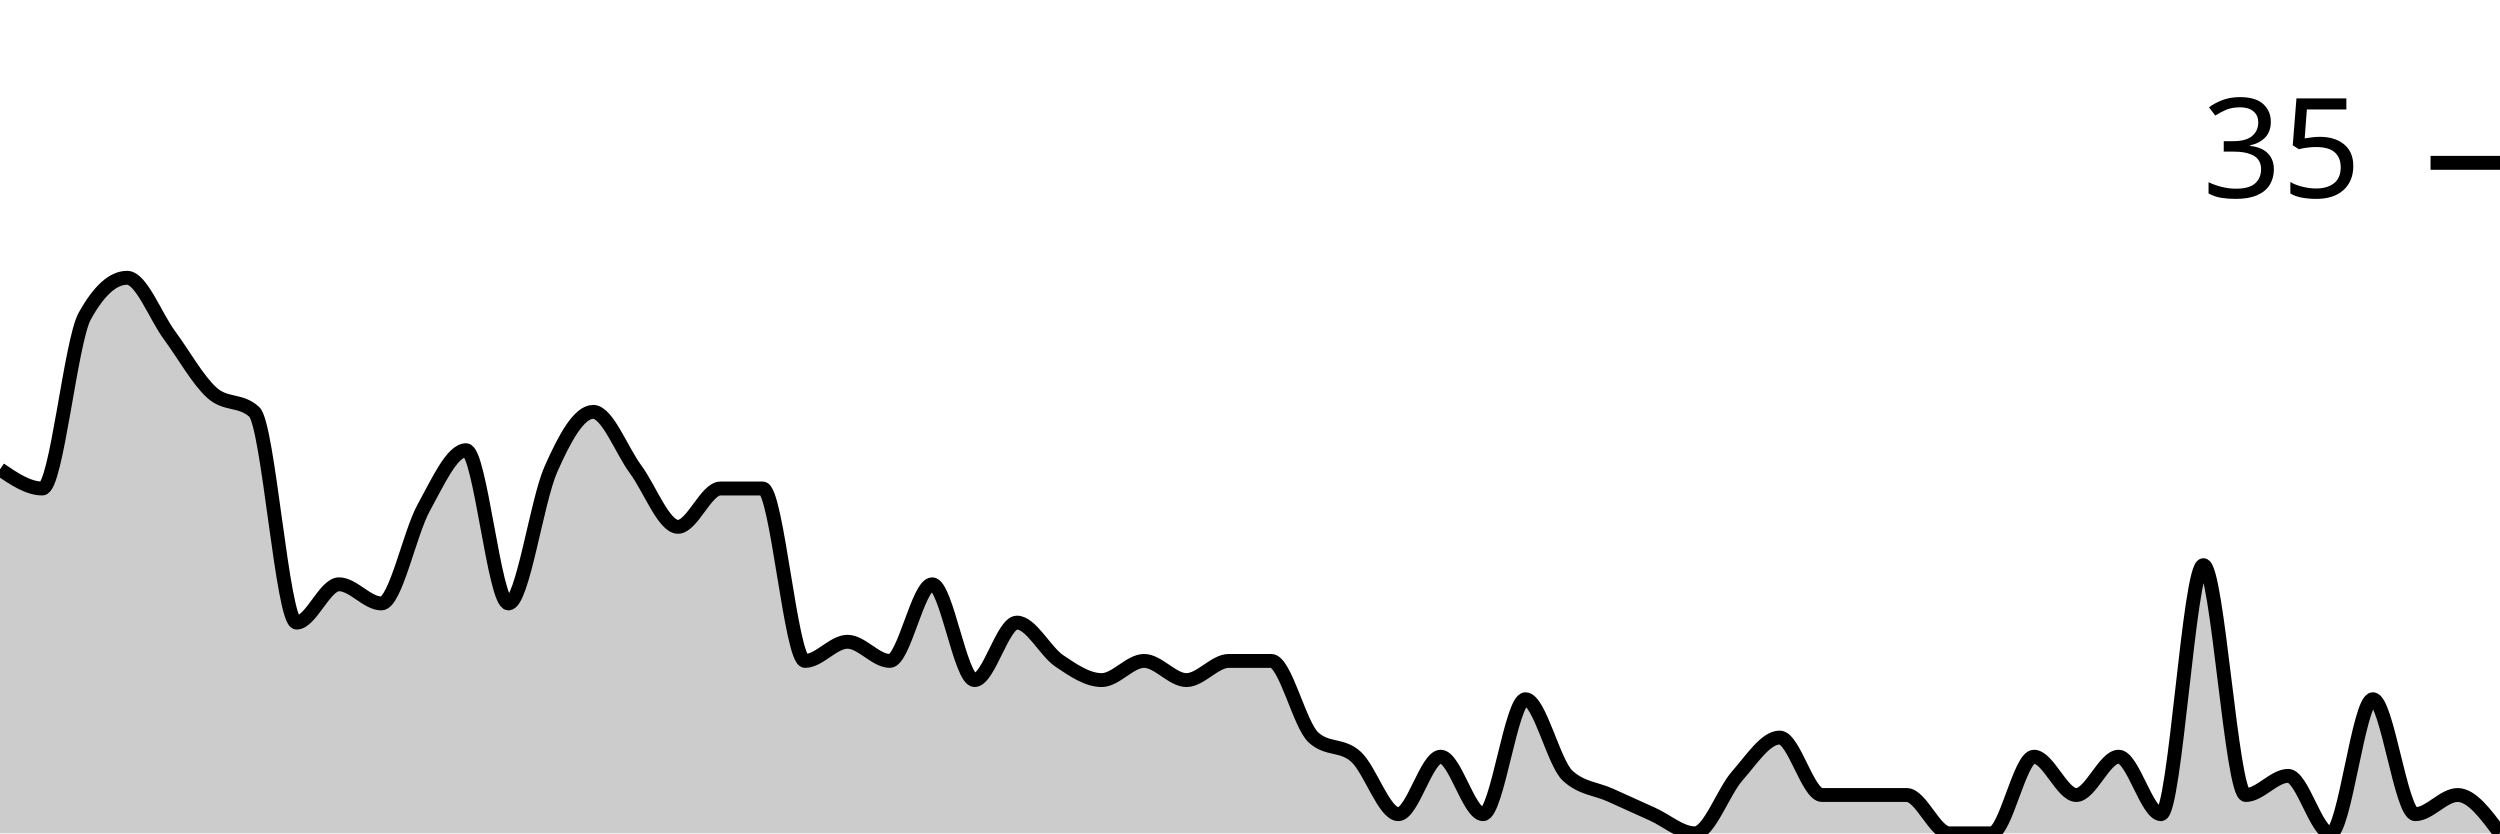
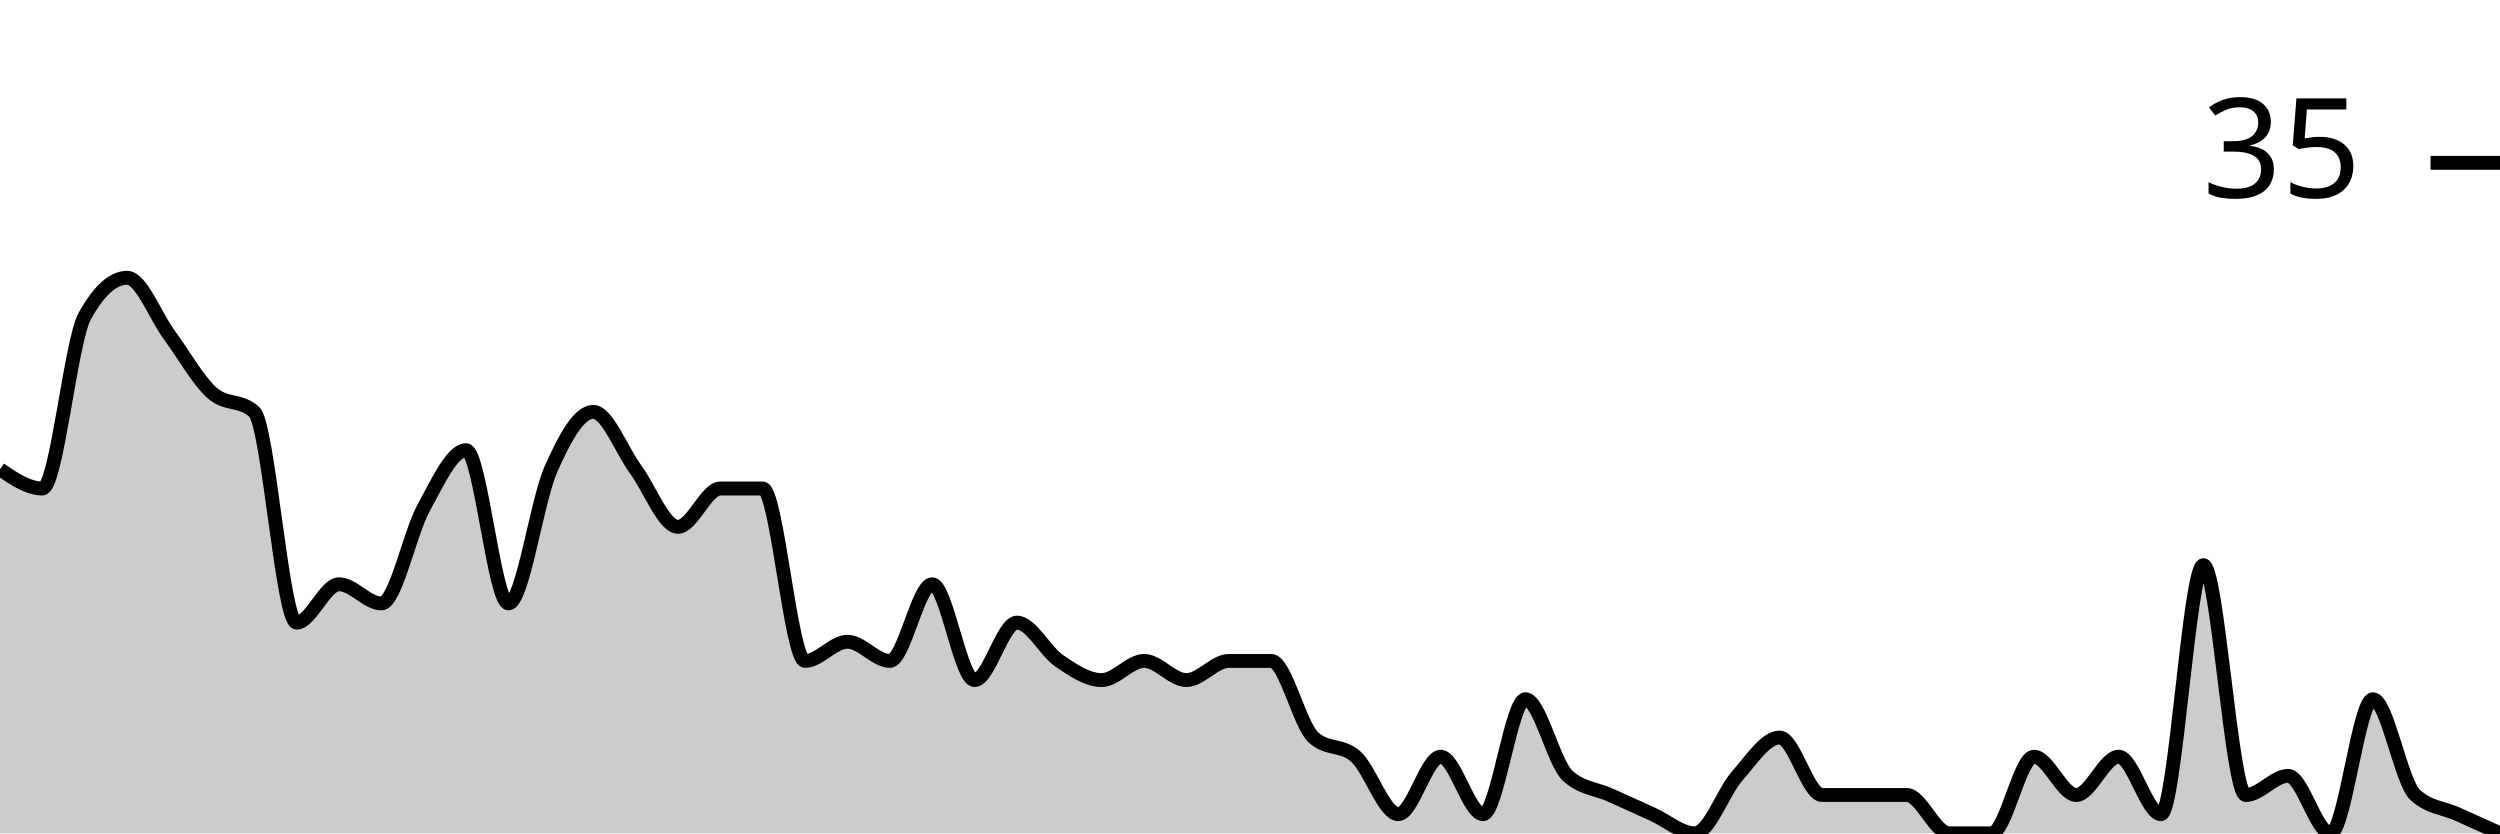
<svg xmlns="http://www.w3.org/2000/svg" viewBox="0 0 180 60">
  <g transform="translate(0,20)">
-     <path class="area" fill="rgba(0, 0, 0, 0.2)" d="M0,13.793C1.017,14.483,2.034,15.172,3.051,15.172C4.068,15.172,5.085,4.598,6.102,2.759C7.119,0.92,8.136,0,9.153,0C10.169,0,11.186,2.759,12.203,4.138C13.22,5.517,14.237,7.356,15.254,8.276C16.271,9.195,17.288,8.736,18.305,9.655C19.322,10.575,20.339,24.828,21.356,24.828C22.373,24.828,23.39,22.069,24.407,22.069C25.424,22.069,26.441,23.448,27.458,23.448C28.475,23.448,29.492,18.391,30.508,16.552C31.525,14.713,32.542,12.414,33.559,12.414C34.576,12.414,35.593,23.448,36.61,23.448C37.627,23.448,38.644,16.092,39.661,13.793C40.678,11.494,41.695,9.655,42.712,9.655C43.729,9.655,44.746,12.414,45.763,13.793C46.78,15.172,47.797,17.931,48.814,17.931C49.831,17.931,50.847,15.172,51.864,15.172C52.881,15.172,53.898,15.172,54.915,15.172C55.932,15.172,56.949,27.586,57.966,27.586C58.983,27.586,60,26.207,61.017,26.207C62.034,26.207,63.051,27.586,64.068,27.586C65.085,27.586,66.102,22.069,67.119,22.069C68.136,22.069,69.153,28.966,70.169,28.966C71.186,28.966,72.203,24.828,73.22,24.828C74.237,24.828,75.254,26.897,76.271,27.586C77.288,28.276,78.305,28.966,79.322,28.966C80.339,28.966,81.356,27.586,82.373,27.586C83.39,27.586,84.407,28.966,85.424,28.966C86.441,28.966,87.458,27.586,88.475,27.586C89.492,27.586,90.508,27.586,91.525,27.586C92.542,27.586,93.559,32.184,94.576,33.103C95.593,34.023,96.61,33.563,97.627,34.483C98.644,35.402,99.661,38.621,100.678,38.621C101.695,38.621,102.712,34.483,103.729,34.483C104.746,34.483,105.763,38.621,106.78,38.621C107.797,38.621,108.814,30.345,109.831,30.345C110.847,30.345,111.864,34.943,112.881,35.862C113.898,36.782,114.915,36.782,115.932,37.241C116.949,37.701,117.966,38.161,118.983,38.621C120,39.08,121.017,40,122.034,40C123.051,40,124.068,37.011,125.085,35.862C126.102,34.713,127.119,33.103,128.136,33.103C129.153,33.103,130.169,37.241,131.186,37.241C132.203,37.241,133.22,37.241,134.237,37.241C135.254,37.241,136.271,37.241,137.288,37.241C138.305,37.241,139.322,40,140.339,40C141.356,40,142.373,40,143.39,40C144.407,40,145.424,34.483,146.441,34.483C147.458,34.483,148.475,37.241,149.492,37.241C150.508,37.241,151.525,34.483,152.542,34.483C153.559,34.483,154.576,38.621,155.593,38.621C156.61,38.621,157.627,20.69,158.644,20.69C159.661,20.69,160.678,37.241,161.695,37.241C162.712,37.241,163.729,35.862,164.746,35.862C165.763,35.862,166.78,40,167.797,40C168.814,40,169.831,30.345,170.847,30.345C171.864,30.345,172.881,38.621,173.898,38.621C174.915,38.621,175.932,37.241,176.949,37.241C177.966,37.241,178.983,38.621,180,40L180,40C178.983,40,177.966,40,176.949,40C175.932,40,174.915,40,173.898,40C172.881,40,171.864,40,170.847,40C169.831,40,168.814,40,167.797,40C166.78,40,165.763,40,164.746,40C163.729,40,162.712,40,161.695,40C160.678,40,159.661,40,158.644,40C157.627,40,156.61,40,155.593,40C154.576,40,153.559,40,152.542,40C151.525,40,150.508,40,149.492,40C148.475,40,147.458,40,146.441,40C145.424,40,144.407,40,143.39,40C142.373,40,141.356,40,140.339,40C139.322,40,138.305,40,137.288,40C136.271,40,135.254,40,134.237,40C133.22,40,132.203,40,131.186,40C130.169,40,129.153,40,128.136,40C127.119,40,126.102,40,125.085,40C124.068,40,123.051,40,122.034,40C121.017,40,120,40,118.983,40C117.966,40,116.949,40,115.932,40C114.915,40,113.898,40,112.881,40C111.864,40,110.847,40,109.831,40C108.814,40,107.797,40,106.78,40C105.763,40,104.746,40,103.729,40C102.712,40,101.695,40,100.678,40C99.661,40,98.644,40,97.627,40C96.61,40,95.593,40,94.576,40C93.559,40,92.542,40,91.525,40C90.508,40,89.492,40,88.475,40C87.458,40,86.441,40,85.424,40C84.407,40,83.39,40,82.373,40C81.356,40,80.339,40,79.322,40C78.305,40,77.288,40,76.271,40C75.254,40,74.237,40,73.22,40C72.203,40,71.186,40,70.169,40C69.153,40,68.136,40,67.119,40C66.102,40,65.085,40,64.068,40C63.051,40,62.034,40,61.017,40C60,40,58.983,40,57.966,40C56.949,40,55.932,40,54.915,40C53.898,40,52.881,40,51.864,40C50.847,40,49.831,40,48.814,40C47.797,40,46.78,40,45.763,40C44.746,40,43.729,40,42.712,40C41.695,40,40.678,40,39.661,40C38.644,40,37.627,40,36.61,40C35.593,40,34.576,40,33.559,40C32.542,40,31.525,40,30.508,40C29.492,40,28.475,40,27.458,40C26.441,40,25.424,40,24.407,40C23.39,40,22.373,40,21.356,40C20.339,40,19.322,40,18.305,40C17.288,40,16.271,40,15.254,40C14.237,40,13.22,40,12.203,40C11.186,40,10.169,40,9.153,40C8.136,40,7.119,40,6.102,40C5.085,40,4.068,40,3.051,40C2.034,40,1.017,40,0,40Z" />
-     <path class="line" stroke="black" fill="none" d="M0,13.793C1.017,14.483,2.034,15.172,3.051,15.172C4.068,15.172,5.085,4.598,6.102,2.759C7.119,0.92,8.136,0,9.153,0C10.169,0,11.186,2.759,12.203,4.138C13.22,5.517,14.237,7.356,15.254,8.276C16.271,9.195,17.288,8.736,18.305,9.655C19.322,10.575,20.339,24.828,21.356,24.828C22.373,24.828,23.39,22.069,24.407,22.069C25.424,22.069,26.441,23.448,27.458,23.448C28.475,23.448,29.492,18.391,30.508,16.552C31.525,14.713,32.542,12.414,33.559,12.414C34.576,12.414,35.593,23.448,36.61,23.448C37.627,23.448,38.644,16.092,39.661,13.793C40.678,11.494,41.695,9.655,42.712,9.655C43.729,9.655,44.746,12.414,45.763,13.793C46.78,15.172,47.797,17.931,48.814,17.931C49.831,17.931,50.847,15.172,51.864,15.172C52.881,15.172,53.898,15.172,54.915,15.172C55.932,15.172,56.949,27.586,57.966,27.586C58.983,27.586,60,26.207,61.017,26.207C62.034,26.207,63.051,27.586,64.068,27.586C65.085,27.586,66.102,22.069,67.119,22.069C68.136,22.069,69.153,28.966,70.169,28.966C71.186,28.966,72.203,24.828,73.22,24.828C74.237,24.828,75.254,26.897,76.271,27.586C77.288,28.276,78.305,28.966,79.322,28.966C80.339,28.966,81.356,27.586,82.373,27.586C83.39,27.586,84.407,28.966,85.424,28.966C86.441,28.966,87.458,27.586,88.475,27.586C89.492,27.586,90.508,27.586,91.525,27.586C92.542,27.586,93.559,32.184,94.576,33.103C95.593,34.023,96.61,33.563,97.627,34.483C98.644,35.402,99.661,38.621,100.678,38.621C101.695,38.621,102.712,34.483,103.729,34.483C104.746,34.483,105.763,38.621,106.78,38.621C107.797,38.621,108.814,30.345,109.831,30.345C110.847,30.345,111.864,34.943,112.881,35.862C113.898,36.782,114.915,36.782,115.932,37.241C116.949,37.701,117.966,38.161,118.983,38.621C120,39.08,121.017,40,122.034,40C123.051,40,124.068,37.011,125.085,35.862C126.102,34.713,127.119,33.103,128.136,33.103C129.153,33.103,130.169,37.241,131.186,37.241C132.203,37.241,133.22,37.241,134.237,37.241C135.254,37.241,136.271,37.241,137.288,37.241C138.305,37.241,139.322,40,140.339,40C141.356,40,142.373,40,143.39,40C144.407,40,145.424,34.483,146.441,34.483C147.458,34.483,148.475,37.241,149.492,37.241C150.508,37.241,151.525,34.483,152.542,34.483C153.559,34.483,154.576,38.621,155.593,38.621C156.61,38.621,157.627,20.69,158.644,20.69C159.661,20.69,160.678,37.241,161.695,37.241C162.712,37.241,163.729,35.862,164.746,35.862C165.763,35.862,166.78,40,167.797,40C168.814,40,169.831,30.345,170.847,30.345C171.864,30.345,172.881,38.621,173.898,38.621C174.915,38.621,175.932,37.241,176.949,37.241C177.966,37.241,178.983,38.621,180,40" />
+     <path class="area" fill="rgba(0, 0, 0, 0.2)" d="M0,13.793C1.017,14.483,2.034,15.172,3.051,15.172C4.068,15.172,5.085,4.598,6.102,2.759C7.119,0.92,8.136,0,9.153,0C10.169,0,11.186,2.759,12.203,4.138C13.22,5.517,14.237,7.356,15.254,8.276C16.271,9.195,17.288,8.736,18.305,9.655C19.322,10.575,20.339,24.828,21.356,24.828C22.373,24.828,23.39,22.069,24.407,22.069C25.424,22.069,26.441,23.448,27.458,23.448C28.475,23.448,29.492,18.391,30.508,16.552C31.525,14.713,32.542,12.414,33.559,12.414C34.576,12.414,35.593,23.448,36.61,23.448C37.627,23.448,38.644,16.092,39.661,13.793C40.678,11.494,41.695,9.655,42.712,9.655C43.729,9.655,44.746,12.414,45.763,13.793C46.78,15.172,47.797,17.931,48.814,17.931C49.831,17.931,50.847,15.172,51.864,15.172C52.881,15.172,53.898,15.172,54.915,15.172C55.932,15.172,56.949,27.586,57.966,27.586C58.983,27.586,60,26.207,61.017,26.207C62.034,26.207,63.051,27.586,64.068,27.586C65.085,27.586,66.102,22.069,67.119,22.069C68.136,22.069,69.153,28.966,70.169,28.966C71.186,28.966,72.203,24.828,73.22,24.828C74.237,24.828,75.254,26.897,76.271,27.586C77.288,28.276,78.305,28.966,79.322,28.966C80.339,28.966,81.356,27.586,82.373,27.586C83.39,27.586,84.407,28.966,85.424,28.966C86.441,28.966,87.458,27.586,88.475,27.586C89.492,27.586,90.508,27.586,91.525,27.586C92.542,27.586,93.559,32.184,94.576,33.103C95.593,34.023,96.61,33.563,97.627,34.483C98.644,35.402,99.661,38.621,100.678,38.621C101.695,38.621,102.712,34.483,103.729,34.483C104.746,34.483,105.763,38.621,106.78,38.621C107.797,38.621,108.814,30.345,109.831,30.345C110.847,30.345,111.864,34.943,112.881,35.862C113.898,36.782,114.915,36.782,115.932,37.241C116.949,37.701,117.966,38.161,118.983,38.621C120,39.08,121.017,40,122.034,40C123.051,40,124.068,37.011,125.085,35.862C126.102,34.713,127.119,33.103,128.136,33.103C129.153,33.103,130.169,37.241,131.186,37.241C132.203,37.241,133.22,37.241,134.237,37.241C135.254,37.241,136.271,37.241,137.288,37.241C138.305,37.241,139.322,40,140.339,40C141.356,40,142.373,40,143.39,40C144.407,40,145.424,34.483,146.441,34.483C147.458,34.483,148.475,37.241,149.492,37.241C150.508,37.241,151.525,34.483,152.542,34.483C153.559,34.483,154.576,38.621,155.593,38.621C156.61,38.621,157.627,20.69,158.644,20.69C159.661,20.69,160.678,37.241,161.695,37.241C162.712,37.241,163.729,35.862,164.746,35.862C165.763,35.862,166.78,40,167.797,40C168.814,40,169.831,30.345,170.847,30.345C171.864,30.345,172.881,36.322,173.898,37.241C174.915,38.161,175.932,38.161,176.949,38.621C177.966,39.08,178.983,39.54,180,40L180,40C178.983,40,177.966,40,176.949,40C175.932,40,174.915,40,173.898,40C172.881,40,171.864,40,170.847,40C169.831,40,168.814,40,167.797,40C166.78,40,165.763,40,164.746,40C163.729,40,162.712,40,161.695,40C160.678,40,159.661,40,158.644,40C157.627,40,156.61,40,155.593,40C154.576,40,153.559,40,152.542,40C151.525,40,150.508,40,149.492,40C148.475,40,147.458,40,146.441,40C145.424,40,144.407,40,143.39,40C142.373,40,141.356,40,140.339,40C139.322,40,138.305,40,137.288,40C136.271,40,135.254,40,134.237,40C133.22,40,132.203,40,131.186,40C130.169,40,129.153,40,128.136,40C127.119,40,126.102,40,125.085,40C124.068,40,123.051,40,122.034,40C121.017,40,120,40,118.983,40C117.966,40,116.949,40,115.932,40C114.915,40,113.898,40,112.881,40C111.864,40,110.847,40,109.831,40C108.814,40,107.797,40,106.78,40C105.763,40,104.746,40,103.729,40C102.712,40,101.695,40,100.678,40C99.661,40,98.644,40,97.627,40C96.61,40,95.593,40,94.576,40C93.559,40,92.542,40,91.525,40C90.508,40,89.492,40,88.475,40C87.458,40,86.441,40,85.424,40C84.407,40,83.39,40,82.373,40C81.356,40,80.339,40,79.322,40C78.305,40,77.288,40,76.271,40C75.254,40,74.237,40,73.22,40C72.203,40,71.186,40,70.169,40C69.153,40,68.136,40,67.119,40C66.102,40,65.085,40,64.068,40C63.051,40,62.034,40,61.017,40C60,40,58.983,40,57.966,40C56.949,40,55.932,40,54.915,40C53.898,40,52.881,40,51.864,40C50.847,40,49.831,40,48.814,40C47.797,40,46.78,40,45.763,40C44.746,40,43.729,40,42.712,40C41.695,40,40.678,40,39.661,40C38.644,40,37.627,40,36.61,40C35.593,40,34.576,40,33.559,40C32.542,40,31.525,40,30.508,40C29.492,40,28.475,40,27.458,40C26.441,40,25.424,40,24.407,40C23.39,40,22.373,40,21.356,40C20.339,40,19.322,40,18.305,40C17.288,40,16.271,40,15.254,40C14.237,40,13.22,40,12.203,40C11.186,40,10.169,40,9.153,40C8.136,40,7.119,40,6.102,40C5.085,40,4.068,40,3.051,40C2.034,40,1.017,40,0,40Z" />
+     <path class="line" stroke="black" fill="none" d="M0,13.793C1.017,14.483,2.034,15.172,3.051,15.172C4.068,15.172,5.085,4.598,6.102,2.759C7.119,0.92,8.136,0,9.153,0C10.169,0,11.186,2.759,12.203,4.138C13.22,5.517,14.237,7.356,15.254,8.276C16.271,9.195,17.288,8.736,18.305,9.655C19.322,10.575,20.339,24.828,21.356,24.828C22.373,24.828,23.39,22.069,24.407,22.069C25.424,22.069,26.441,23.448,27.458,23.448C28.475,23.448,29.492,18.391,30.508,16.552C31.525,14.713,32.542,12.414,33.559,12.414C34.576,12.414,35.593,23.448,36.61,23.448C37.627,23.448,38.644,16.092,39.661,13.793C40.678,11.494,41.695,9.655,42.712,9.655C43.729,9.655,44.746,12.414,45.763,13.793C46.78,15.172,47.797,17.931,48.814,17.931C49.831,17.931,50.847,15.172,51.864,15.172C52.881,15.172,53.898,15.172,54.915,15.172C55.932,15.172,56.949,27.586,57.966,27.586C58.983,27.586,60,26.207,61.017,26.207C62.034,26.207,63.051,27.586,64.068,27.586C65.085,27.586,66.102,22.069,67.119,22.069C68.136,22.069,69.153,28.966,70.169,28.966C71.186,28.966,72.203,24.828,73.22,24.828C74.237,24.828,75.254,26.897,76.271,27.586C77.288,28.276,78.305,28.966,79.322,28.966C80.339,28.966,81.356,27.586,82.373,27.586C83.39,27.586,84.407,28.966,85.424,28.966C86.441,28.966,87.458,27.586,88.475,27.586C89.492,27.586,90.508,27.586,91.525,27.586C92.542,27.586,93.559,32.184,94.576,33.103C95.593,34.023,96.61,33.563,97.627,34.483C98.644,35.402,99.661,38.621,100.678,38.621C101.695,38.621,102.712,34.483,103.729,34.483C104.746,34.483,105.763,38.621,106.78,38.621C107.797,38.621,108.814,30.345,109.831,30.345C110.847,30.345,111.864,34.943,112.881,35.862C113.898,36.782,114.915,36.782,115.932,37.241C116.949,37.701,117.966,38.161,118.983,38.621C120,39.08,121.017,40,122.034,40C123.051,40,124.068,37.011,125.085,35.862C126.102,34.713,127.119,33.103,128.136,33.103C129.153,33.103,130.169,37.241,131.186,37.241C132.203,37.241,133.22,37.241,134.237,37.241C135.254,37.241,136.271,37.241,137.288,37.241C138.305,37.241,139.322,40,140.339,40C141.356,40,142.373,40,143.39,40C144.407,40,145.424,34.483,146.441,34.483C147.458,34.483,148.475,37.241,149.492,37.241C150.508,37.241,151.525,34.483,152.542,34.483C153.559,34.483,154.576,38.621,155.593,38.621C156.61,38.621,157.627,20.69,158.644,20.69C159.661,20.69,160.678,37.241,161.695,37.241C162.712,37.241,163.729,35.862,164.746,35.862C165.763,35.862,166.78,40,167.797,40C168.814,40,169.831,30.345,170.847,30.345C171.864,30.345,172.881,36.322,173.898,37.241C174.915,38.161,175.932,38.161,176.949,38.621C177.966,39.08,178.983,39.54,180,40" />
    <path class="axis-ceiling" stroke-width="1" stroke="black" fill="none" d="M175,-8.276L180,-8.276" />
    <text class="axis-ceiling-label" font-family="sans-serif" text-anchor="end" font-size="10px" x="170" y="-5.776">35</text>
  </g>
</svg>
